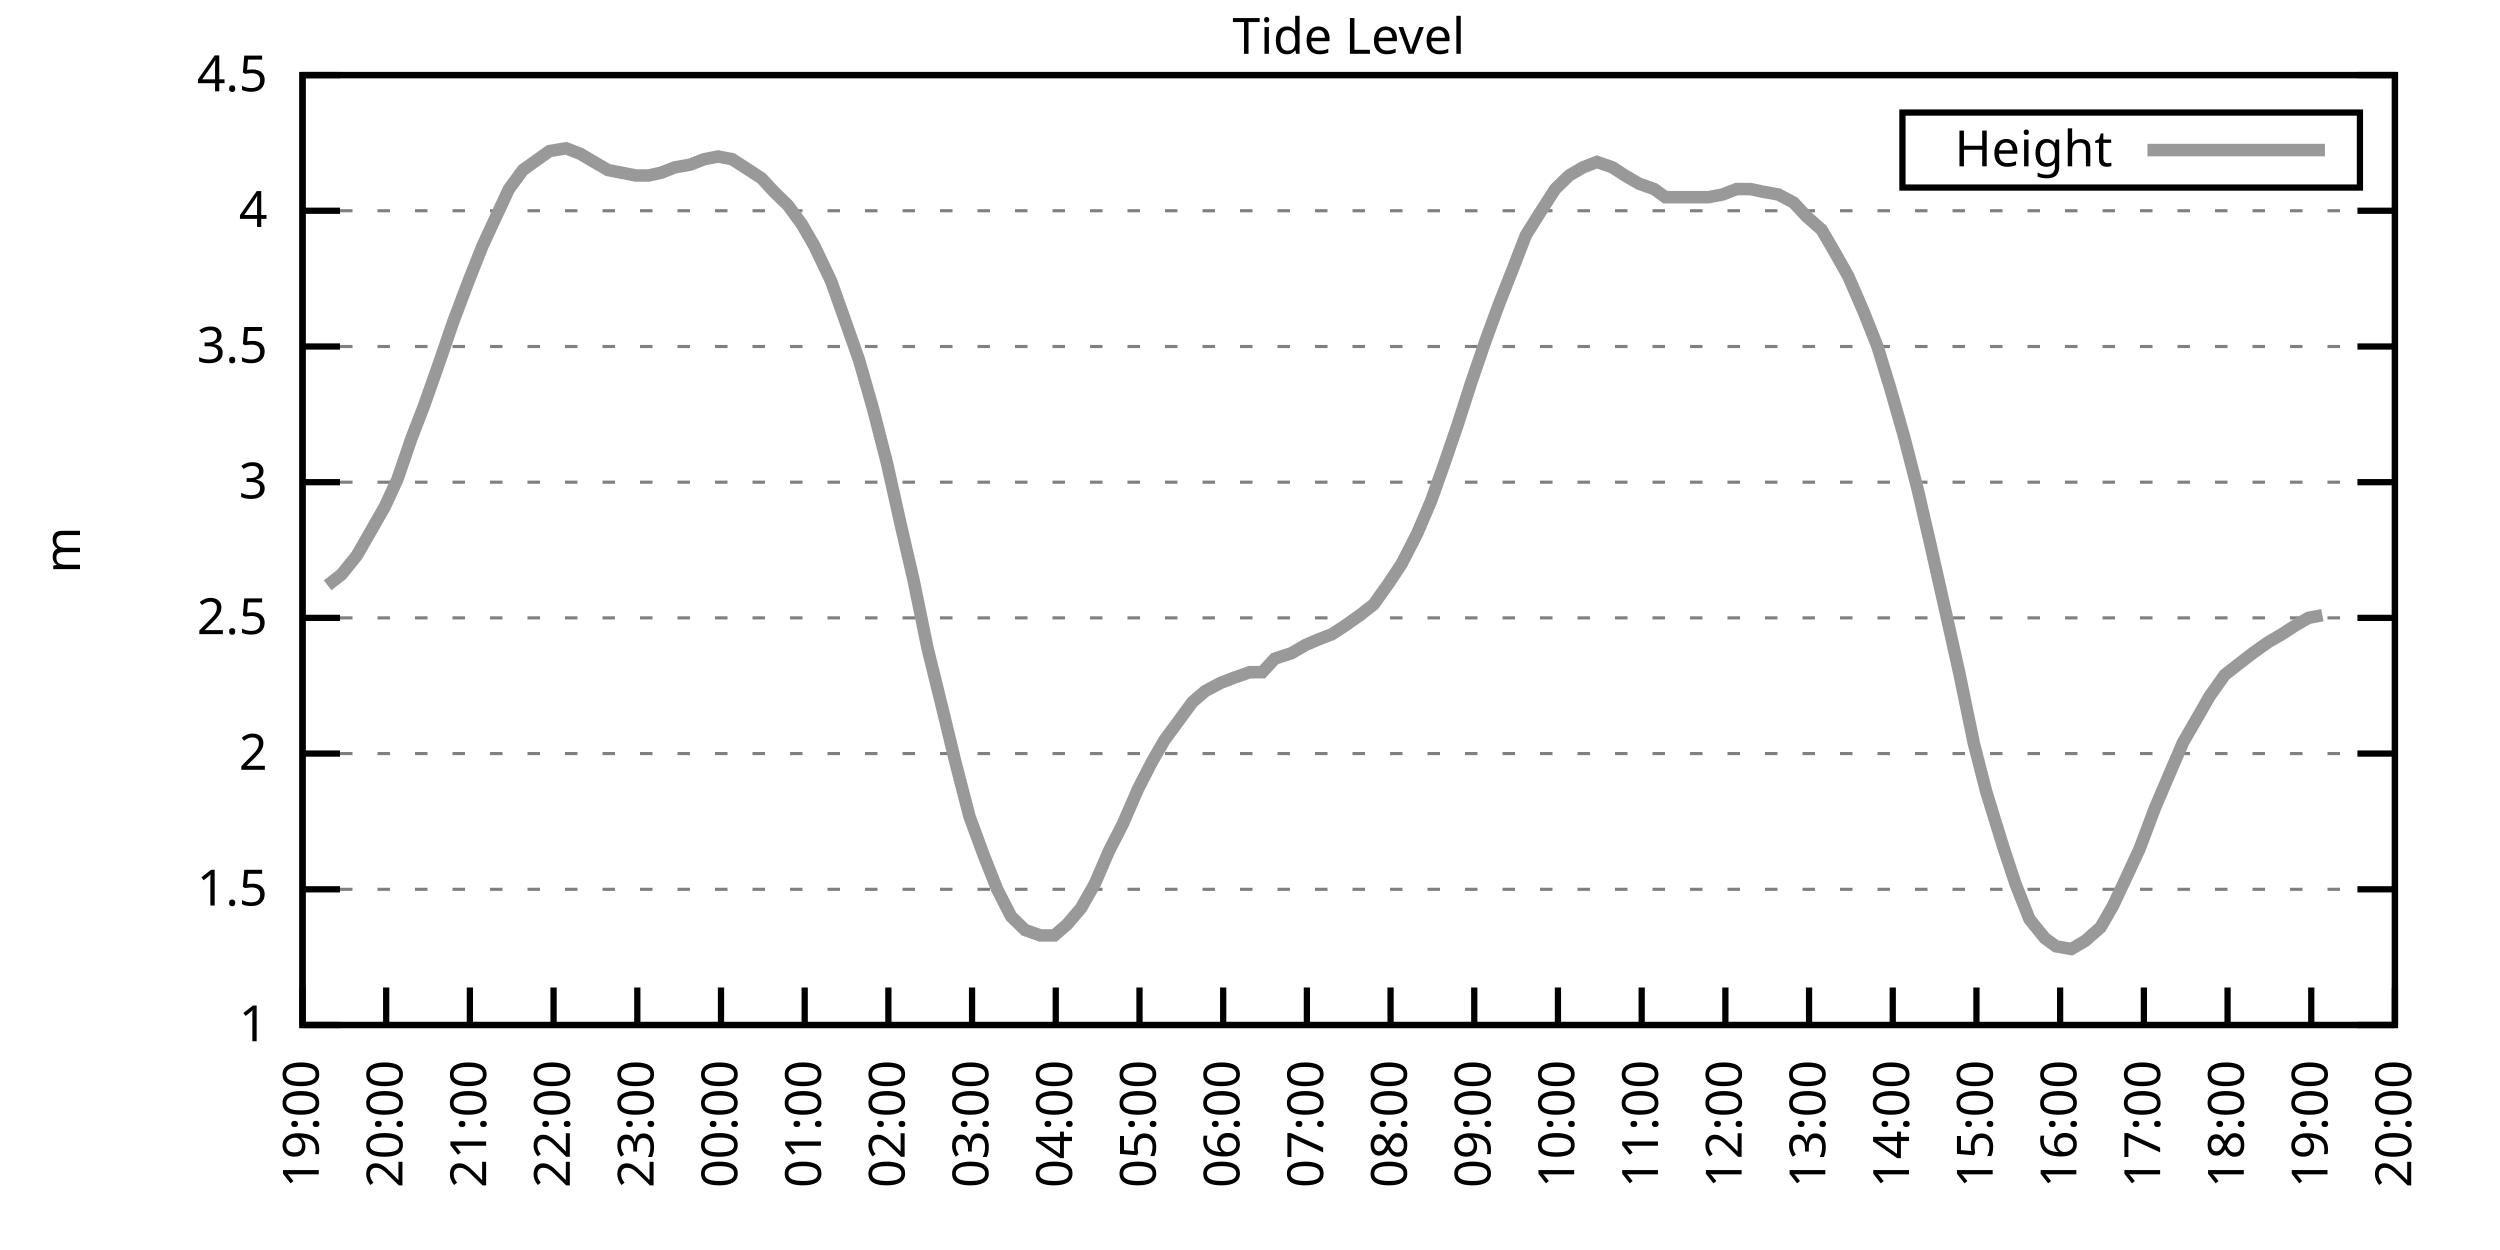
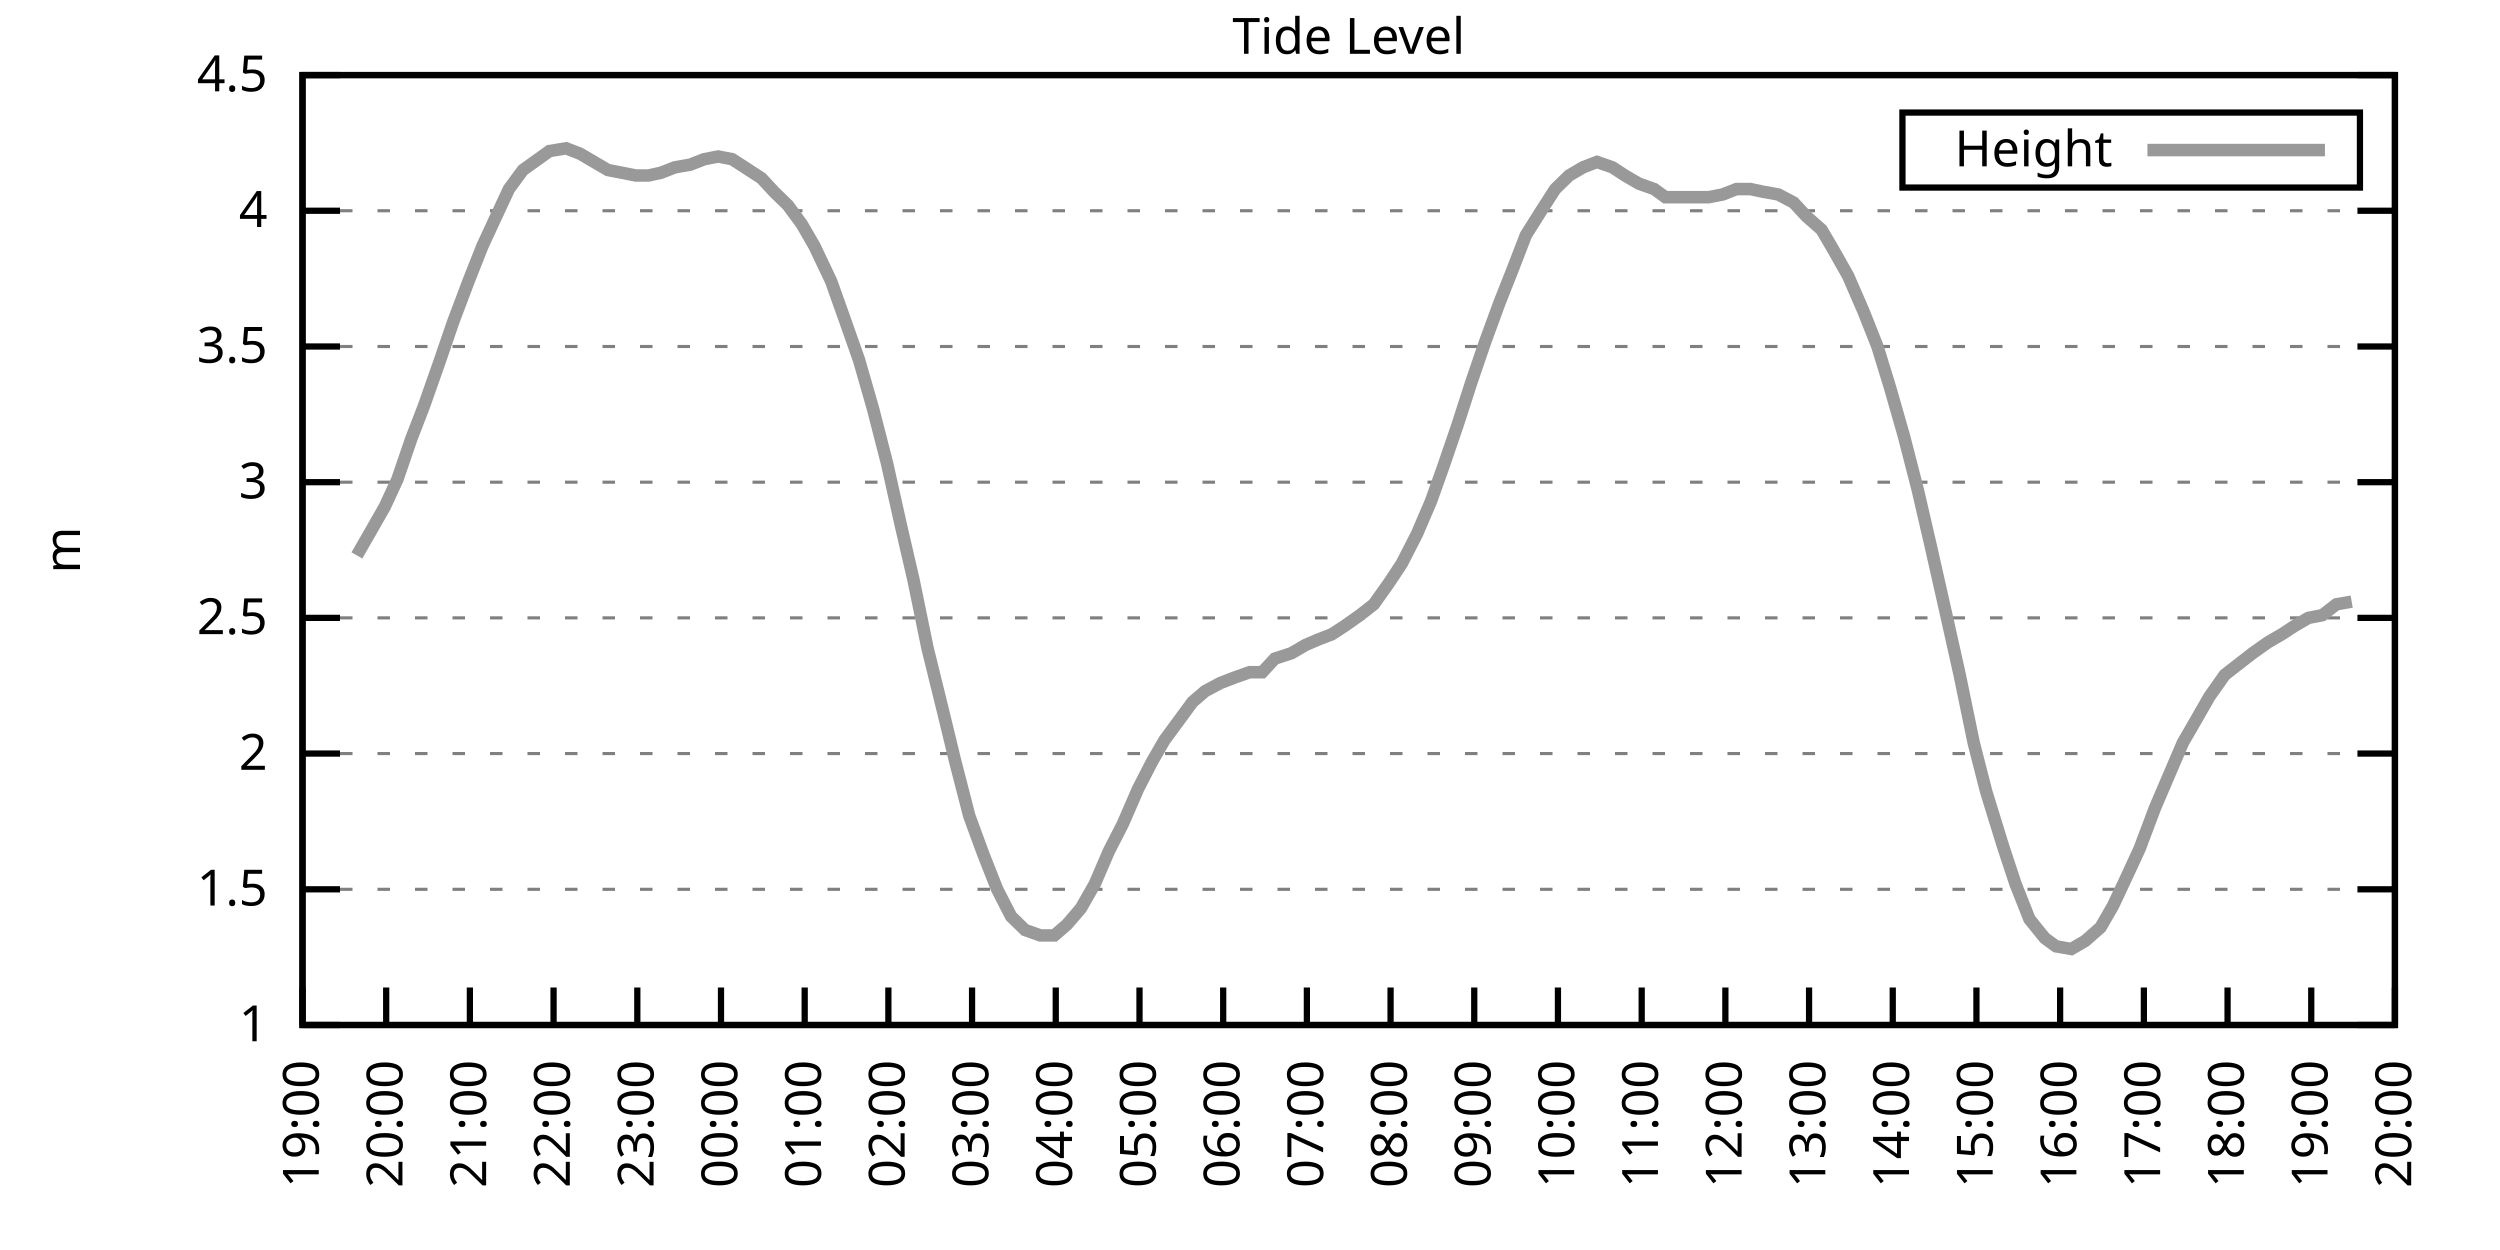
<svg xmlns="http://www.w3.org/2000/svg" xmlns:xlink="http://www.w3.org/1999/xlink" width="400" height="200" viewBox="0 0 400 200">
  <g id="gnuplot_canvas">
    <rect x="0" y="0" width="400" height="200" fill="none" />
    <defs>
      <circle id="gpDot" r="0.5" stroke-width="0.5" stroke="currentColor" />
      <path id="gpPt0" stroke-width="0.333" stroke="currentColor" d="M-1,0 h2 M0,-1 v2" />
      <path id="gpPt1" stroke-width="0.333" stroke="currentColor" d="M-1,-1 L1,1 M1,-1 L-1,1" />
      <path id="gpPt2" stroke-width="0.333" stroke="currentColor" d="M-1,0 L1,0 M0,-1 L0,1 M-1,-1 L1,1 M-1,1 L1,-1" />
      <rect id="gpPt3" stroke-width="0.333" stroke="currentColor" x="-1" y="-1" width="2" height="2" />
      <rect id="gpPt4" stroke-width="0.333" stroke="currentColor" fill="currentColor" x="-1" y="-1" width="2" height="2" />
      <circle id="gpPt5" stroke-width="0.333" stroke="currentColor" cx="0" cy="0" r="1" />
      <use xlink:href="#gpPt5" id="gpPt6" fill="currentColor" stroke="none" />
      <path id="gpPt7" stroke-width="0.333" stroke="currentColor" d="M0,-1.33 L-1.33,0.67 L1.33,0.67 z" />
      <use xlink:href="#gpPt7" id="gpPt8" fill="currentColor" stroke="none" />
      <use xlink:href="#gpPt7" id="gpPt9" stroke="currentColor" transform="rotate(180)" />
      <use xlink:href="#gpPt9" id="gpPt10" fill="currentColor" stroke="none" />
      <use xlink:href="#gpPt3" id="gpPt11" stroke="currentColor" transform="rotate(45)" />
      <use xlink:href="#gpPt11" id="gpPt12" fill="currentColor" stroke="none" />
      <path id="gpPt13" stroke-width="0.333" stroke="currentColor" d="M0,1.330 L1.265,0.411 L0.782,-1.067 L-0.782,-1.076 L-1.265,0.411 z" />
      <use xlink:href="#gpPt13" id="gpPt14" fill="currentColor" stroke="none" />
      <filter id="textbox" filterUnits="objectBoundingBox" x="0" y="0" height="1" width="1">
        <feFlood flood-color="white" flood-opacity="1" result="bgnd" />
        <feComposite in="SourceGraphic" in2="bgnd" operator="atop" />
      </filter>
      <filter id="greybox" filterUnits="objectBoundingBox" x="0" y="0" height="1" width="1">
        <feFlood flood-color="lightgrey" flood-opacity="1" result="grey" />
        <feComposite in="SourceGraphic" in2="grey" operator="atop" />
      </filter>
    </defs>
    <g fill="none" color="white" stroke="currentColor" stroke-width="1.00" stroke-linecap="butt" stroke-linejoin="miter">
</g>
    <g fill="none" color="black" stroke="currentColor" stroke-width="1.00" stroke-linecap="butt" stroke-linejoin="miter">
      <g stroke="none" shape-rendering="crispEdges">
        <polygon fill="rgb(255, 255, 255)" points="48.40,164.00 383.18,164.00 383.18,12.02 48.40,12.02 " />
      </g>
    </g>
    <g fill="none" color="black" stroke="currentColor" stroke-width="1.00" stroke-linecap="butt" stroke-linejoin="miter">
</g>
    <g fill="none" color="black" stroke="black" stroke-width="0.50" stroke-linecap="butt" stroke-linejoin="miter">
</g>
    <g fill="none" color="gray" stroke="currentColor" stroke-width="0.50" stroke-linecap="butt" stroke-linejoin="miter">
      <path stroke="gray" stroke-dasharray="2,4" class="gridline" d="M48.40,164.00 L383.19,164.00  " />
    </g>
    <g fill="none" color="gray" stroke="gray" stroke-width="1.00" stroke-linecap="butt" stroke-linejoin="miter">
</g>
    <g fill="none" color="black" stroke="currentColor" stroke-width="1.00" stroke-linecap="butt" stroke-linejoin="miter">
      <path stroke="black" d="M48.40,164.00 L54.40,164.00 M383.19,164.00 L377.19,164.00  " />
      <g transform="translate(42.80,166.60)" stroke="none" fill="black" font-family="Sans" font-size="8.00" text-anchor="end">
        <text>
          <tspan font-family="Sans"> 1</tspan>
        </text>
      </g>
    </g>
    <g fill="none" color="black" stroke="currentColor" stroke-width="1.00" stroke-linecap="butt" stroke-linejoin="miter">
</g>
    <g fill="none" color="black" stroke="black" stroke-width="0.50" stroke-linecap="butt" stroke-linejoin="miter">
</g>
    <g fill="none" color="gray" stroke="currentColor" stroke-width="0.50" stroke-linecap="butt" stroke-linejoin="miter">
      <path stroke="gray" stroke-dasharray="2,4" class="gridline" d="M48.40,142.29 L383.19,142.29  " />
    </g>
    <g fill="none" color="gray" stroke="gray" stroke-width="1.00" stroke-linecap="butt" stroke-linejoin="miter">
</g>
    <g fill="none" color="black" stroke="currentColor" stroke-width="1.00" stroke-linecap="butt" stroke-linejoin="miter">
      <path stroke="black" d="M48.40,142.29 L54.40,142.29 M383.19,142.29 L377.19,142.29  " />
      <g transform="translate(42.80,144.89)" stroke="none" fill="black" font-family="Sans" font-size="8.00" text-anchor="end">
        <text>
          <tspan font-family="Sans"> 1.5</tspan>
        </text>
      </g>
    </g>
    <g fill="none" color="black" stroke="currentColor" stroke-width="1.00" stroke-linecap="butt" stroke-linejoin="miter">
</g>
    <g fill="none" color="black" stroke="black" stroke-width="0.50" stroke-linecap="butt" stroke-linejoin="miter">
</g>
    <g fill="none" color="gray" stroke="currentColor" stroke-width="0.50" stroke-linecap="butt" stroke-linejoin="miter">
      <path stroke="gray" stroke-dasharray="2,4" class="gridline" d="M48.40,120.57 L383.19,120.57  " />
    </g>
    <g fill="none" color="gray" stroke="gray" stroke-width="1.00" stroke-linecap="butt" stroke-linejoin="miter">
</g>
    <g fill="none" color="black" stroke="currentColor" stroke-width="1.00" stroke-linecap="butt" stroke-linejoin="miter">
      <path stroke="black" d="M48.40,120.57 L54.40,120.57 M383.19,120.57 L377.19,120.57  " />
      <g transform="translate(42.80,123.17)" stroke="none" fill="black" font-family="Sans" font-size="8.00" text-anchor="end">
        <text>
          <tspan font-family="Sans"> 2</tspan>
        </text>
      </g>
    </g>
    <g fill="none" color="black" stroke="currentColor" stroke-width="1.00" stroke-linecap="butt" stroke-linejoin="miter">
</g>
    <g fill="none" color="black" stroke="black" stroke-width="0.50" stroke-linecap="butt" stroke-linejoin="miter">
</g>
    <g fill="none" color="gray" stroke="currentColor" stroke-width="0.50" stroke-linecap="butt" stroke-linejoin="miter">
      <path stroke="gray" stroke-dasharray="2,4" class="gridline" d="M48.40,98.86 L383.19,98.86  " />
    </g>
    <g fill="none" color="gray" stroke="gray" stroke-width="1.00" stroke-linecap="butt" stroke-linejoin="miter">
</g>
    <g fill="none" color="black" stroke="currentColor" stroke-width="1.00" stroke-linecap="butt" stroke-linejoin="miter">
      <path stroke="black" d="M48.40,98.86 L54.40,98.86 M383.19,98.86 L377.19,98.86  " />
      <g transform="translate(42.80,101.46)" stroke="none" fill="black" font-family="Sans" font-size="8.00" text-anchor="end">
        <text>
          <tspan font-family="Sans"> 2.5</tspan>
        </text>
      </g>
    </g>
    <g fill="none" color="black" stroke="currentColor" stroke-width="1.00" stroke-linecap="butt" stroke-linejoin="miter">
</g>
    <g fill="none" color="black" stroke="black" stroke-width="0.50" stroke-linecap="butt" stroke-linejoin="miter">
</g>
    <g fill="none" color="gray" stroke="currentColor" stroke-width="0.50" stroke-linecap="butt" stroke-linejoin="miter">
      <path stroke="gray" stroke-dasharray="2,4" class="gridline" d="M48.40,77.15 L383.19,77.15  " />
    </g>
    <g fill="none" color="gray" stroke="gray" stroke-width="1.00" stroke-linecap="butt" stroke-linejoin="miter">
</g>
    <g fill="none" color="black" stroke="currentColor" stroke-width="1.00" stroke-linecap="butt" stroke-linejoin="miter">
      <path stroke="black" d="M48.40,77.15 L54.40,77.15 M383.19,77.15 L377.19,77.15  " />
      <g transform="translate(42.80,79.75)" stroke="none" fill="black" font-family="Sans" font-size="8.00" text-anchor="end">
        <text>
          <tspan font-family="Sans"> 3</tspan>
        </text>
      </g>
    </g>
    <g fill="none" color="black" stroke="currentColor" stroke-width="1.00" stroke-linecap="butt" stroke-linejoin="miter">
</g>
    <g fill="none" color="black" stroke="black" stroke-width="0.50" stroke-linecap="butt" stroke-linejoin="miter">
</g>
    <g fill="none" color="gray" stroke="currentColor" stroke-width="0.50" stroke-linecap="butt" stroke-linejoin="miter">
      <path stroke="gray" stroke-dasharray="2,4" class="gridline" d="M48.40,55.44 L383.19,55.44  " />
    </g>
    <g fill="none" color="gray" stroke="gray" stroke-width="1.00" stroke-linecap="butt" stroke-linejoin="miter">
</g>
    <g fill="none" color="black" stroke="currentColor" stroke-width="1.00" stroke-linecap="butt" stroke-linejoin="miter">
      <path stroke="black" d="M48.40,55.44 L54.40,55.44 M383.19,55.44 L377.19,55.44  " />
      <g transform="translate(42.80,58.04)" stroke="none" fill="black" font-family="Sans" font-size="8.00" text-anchor="end">
        <text>
          <tspan font-family="Sans"> 3.5</tspan>
        </text>
      </g>
    </g>
    <g fill="none" color="black" stroke="currentColor" stroke-width="1.00" stroke-linecap="butt" stroke-linejoin="miter">
</g>
    <g fill="none" color="black" stroke="black" stroke-width="0.50" stroke-linecap="butt" stroke-linejoin="miter">
</g>
    <g fill="none" color="gray" stroke="currentColor" stroke-width="0.50" stroke-linecap="butt" stroke-linejoin="miter">
      <path stroke="gray" stroke-dasharray="2,4" class="gridline" d="M48.40,33.72 L383.19,33.72  " />
    </g>
    <g fill="none" color="gray" stroke="gray" stroke-width="1.00" stroke-linecap="butt" stroke-linejoin="miter">
</g>
    <g fill="none" color="black" stroke="currentColor" stroke-width="1.00" stroke-linecap="butt" stroke-linejoin="miter">
      <path stroke="black" d="M48.40,33.72 L54.40,33.72 M383.19,33.72 L377.19,33.72  " />
      <g transform="translate(42.80,36.32)" stroke="none" fill="black" font-family="Sans" font-size="8.00" text-anchor="end">
        <text>
          <tspan font-family="Sans"> 4</tspan>
        </text>
      </g>
    </g>
    <g fill="none" color="black" stroke="currentColor" stroke-width="1.00" stroke-linecap="butt" stroke-linejoin="miter">
</g>
    <g fill="none" color="black" stroke="black" stroke-width="0.50" stroke-linecap="butt" stroke-linejoin="miter">
</g>
    <g fill="none" color="gray" stroke="currentColor" stroke-width="0.50" stroke-linecap="butt" stroke-linejoin="miter">
      <path stroke="gray" stroke-dasharray="2,4" class="gridline" d="M48.40,12.01 L383.19,12.01  " />
    </g>
    <g fill="none" color="gray" stroke="gray" stroke-width="1.00" stroke-linecap="butt" stroke-linejoin="miter">
</g>
    <g fill="none" color="black" stroke="currentColor" stroke-width="1.00" stroke-linecap="butt" stroke-linejoin="miter">
      <path stroke="black" d="M48.40,12.01 L54.40,12.01 M383.19,12.01 L377.19,12.01  " />
      <g transform="translate(42.80,14.61)" stroke="none" fill="black" font-family="Sans" font-size="8.00" text-anchor="end">
        <text>
          <tspan font-family="Sans"> 4.5</tspan>
        </text>
      </g>
    </g>
    <g fill="none" color="black" stroke="currentColor" stroke-width="1.00" stroke-linecap="butt" stroke-linejoin="miter">
      <path stroke="black" d="M48.40,164.00 L48.40,158.00  " />
      <g transform="translate(51.00,169.60) rotate(270.00)" stroke="none" fill="black" font-family="Sans" font-size="8.00" text-anchor="end">
        <text>
          <tspan font-family="Sans">19:00</tspan>
        </text>
      </g>
    </g>
    <g fill="none" color="black" stroke="currentColor" stroke-width="1.00" stroke-linecap="butt" stroke-linejoin="miter">
      <path stroke="black" d="M61.79,164.00 L61.79,158.00  " />
      <g transform="translate(64.39,169.60) rotate(270.00)" stroke="none" fill="black" font-family="Sans" font-size="8.00" text-anchor="end">
        <text>
          <tspan font-family="Sans">20:00</tspan>
        </text>
      </g>
    </g>
    <g fill="none" color="black" stroke="currentColor" stroke-width="1.00" stroke-linecap="butt" stroke-linejoin="miter">
      <path stroke="black" d="M75.18,164.00 L75.18,158.00  " />
      <g transform="translate(77.78,169.60) rotate(270.00)" stroke="none" fill="black" font-family="Sans" font-size="8.00" text-anchor="end">
        <text>
          <tspan font-family="Sans">21:00</tspan>
        </text>
      </g>
    </g>
    <g fill="none" color="black" stroke="currentColor" stroke-width="1.00" stroke-linecap="butt" stroke-linejoin="miter">
      <path stroke="black" d="M88.57,164.00 L88.57,158.00  " />
      <g transform="translate(91.17,169.60) rotate(270.00)" stroke="none" fill="black" font-family="Sans" font-size="8.00" text-anchor="end">
        <text>
          <tspan font-family="Sans">22:00</tspan>
        </text>
      </g>
    </g>
    <g fill="none" color="black" stroke="currentColor" stroke-width="1.00" stroke-linecap="butt" stroke-linejoin="miter">
      <path stroke="black" d="M101.97,164.00 L101.97,158.00  " />
      <g transform="translate(104.57,169.60) rotate(270.00)" stroke="none" fill="black" font-family="Sans" font-size="8.00" text-anchor="end">
        <text>
          <tspan font-family="Sans">23:00</tspan>
        </text>
      </g>
    </g>
    <g fill="none" color="black" stroke="currentColor" stroke-width="1.00" stroke-linecap="butt" stroke-linejoin="miter">
      <path stroke="black" d="M115.36,164.00 L115.36,158.00  " />
      <g transform="translate(117.96,169.60) rotate(270.00)" stroke="none" fill="black" font-family="Sans" font-size="8.00" text-anchor="end">
        <text>
          <tspan font-family="Sans">00:00</tspan>
        </text>
      </g>
    </g>
    <g fill="none" color="black" stroke="currentColor" stroke-width="1.00" stroke-linecap="butt" stroke-linejoin="miter">
      <path stroke="black" d="M128.75,164.00 L128.75,158.00  " />
      <g transform="translate(131.35,169.60) rotate(270.00)" stroke="none" fill="black" font-family="Sans" font-size="8.00" text-anchor="end">
        <text>
          <tspan font-family="Sans">01:00</tspan>
        </text>
      </g>
    </g>
    <g fill="none" color="black" stroke="currentColor" stroke-width="1.00" stroke-linecap="butt" stroke-linejoin="miter">
      <path stroke="black" d="M142.14,164.00 L142.14,158.00  " />
      <g transform="translate(144.74,169.60) rotate(270.00)" stroke="none" fill="black" font-family="Sans" font-size="8.00" text-anchor="end">
        <text>
          <tspan font-family="Sans">02:00</tspan>
        </text>
      </g>
    </g>
    <g fill="none" color="black" stroke="currentColor" stroke-width="1.00" stroke-linecap="butt" stroke-linejoin="miter">
      <path stroke="black" d="M155.53,164.00 L155.53,158.00  " />
      <g transform="translate(158.13,169.60) rotate(270.00)" stroke="none" fill="black" font-family="Sans" font-size="8.00" text-anchor="end">
        <text>
          <tspan font-family="Sans">03:00</tspan>
        </text>
      </g>
    </g>
    <g fill="none" color="black" stroke="currentColor" stroke-width="1.00" stroke-linecap="butt" stroke-linejoin="miter">
      <path stroke="black" d="M168.92,164.00 L168.92,158.00  " />
      <g transform="translate(171.52,169.60) rotate(270.00)" stroke="none" fill="black" font-family="Sans" font-size="8.00" text-anchor="end">
        <text>
          <tspan font-family="Sans">04:00</tspan>
        </text>
      </g>
    </g>
    <g fill="none" color="black" stroke="currentColor" stroke-width="1.00" stroke-linecap="butt" stroke-linejoin="miter">
      <path stroke="black" d="M182.32,164.00 L182.32,158.00  " />
      <g transform="translate(184.92,169.60) rotate(270.00)" stroke="none" fill="black" font-family="Sans" font-size="8.00" text-anchor="end">
        <text>
          <tspan font-family="Sans">05:00</tspan>
        </text>
      </g>
    </g>
    <g fill="none" color="black" stroke="currentColor" stroke-width="1.00" stroke-linecap="butt" stroke-linejoin="miter">
      <path stroke="black" d="M195.71,164.00 L195.71,158.00  " />
      <g transform="translate(198.31,169.60) rotate(270.00)" stroke="none" fill="black" font-family="Sans" font-size="8.00" text-anchor="end">
        <text>
          <tspan font-family="Sans">06:00</tspan>
        </text>
      </g>
    </g>
    <g fill="none" color="black" stroke="currentColor" stroke-width="1.00" stroke-linecap="butt" stroke-linejoin="miter">
      <path stroke="black" d="M209.10,164.00 L209.10,158.00  " />
      <g transform="translate(211.70,169.60) rotate(270.00)" stroke="none" fill="black" font-family="Sans" font-size="8.00" text-anchor="end">
        <text>
          <tspan font-family="Sans">07:00</tspan>
        </text>
      </g>
    </g>
    <g fill="none" color="black" stroke="currentColor" stroke-width="1.00" stroke-linecap="butt" stroke-linejoin="miter">
      <path stroke="black" d="M222.49,164.00 L222.49,158.00  " />
      <g transform="translate(225.09,169.60) rotate(270.00)" stroke="none" fill="black" font-family="Sans" font-size="8.00" text-anchor="end">
        <text>
          <tspan font-family="Sans">08:00</tspan>
        </text>
      </g>
    </g>
    <g fill="none" color="black" stroke="currentColor" stroke-width="1.00" stroke-linecap="butt" stroke-linejoin="miter">
      <path stroke="black" d="M235.88,164.00 L235.88,158.00  " />
      <g transform="translate(238.48,169.60) rotate(270.00)" stroke="none" fill="black" font-family="Sans" font-size="8.00" text-anchor="end">
        <text>
          <tspan font-family="Sans">09:00</tspan>
        </text>
      </g>
    </g>
    <g fill="none" color="black" stroke="currentColor" stroke-width="1.00" stroke-linecap="butt" stroke-linejoin="miter">
      <path stroke="black" d="M249.27,164.00 L249.27,158.00  " />
      <g transform="translate(251.87,169.60) rotate(270.00)" stroke="none" fill="black" font-family="Sans" font-size="8.00" text-anchor="end">
        <text>
          <tspan font-family="Sans">10:00</tspan>
        </text>
      </g>
    </g>
    <g fill="none" color="black" stroke="currentColor" stroke-width="1.00" stroke-linecap="butt" stroke-linejoin="miter">
      <path stroke="black" d="M262.67,164.00 L262.67,158.00  " />
      <g transform="translate(265.27,169.60) rotate(270.00)" stroke="none" fill="black" font-family="Sans" font-size="8.00" text-anchor="end">
        <text>
          <tspan font-family="Sans">11:00</tspan>
        </text>
      </g>
    </g>
    <g fill="none" color="black" stroke="currentColor" stroke-width="1.00" stroke-linecap="butt" stroke-linejoin="miter">
      <path stroke="black" d="M276.06,164.00 L276.06,158.00  " />
      <g transform="translate(278.66,169.60) rotate(270.00)" stroke="none" fill="black" font-family="Sans" font-size="8.00" text-anchor="end">
        <text>
          <tspan font-family="Sans">12:00</tspan>
        </text>
      </g>
    </g>
    <g fill="none" color="black" stroke="currentColor" stroke-width="1.00" stroke-linecap="butt" stroke-linejoin="miter">
      <path stroke="black" d="M289.45,164.00 L289.45,158.00  " />
      <g transform="translate(292.05,169.60) rotate(270.00)" stroke="none" fill="black" font-family="Sans" font-size="8.00" text-anchor="end">
        <text>
          <tspan font-family="Sans">13:00</tspan>
        </text>
      </g>
    </g>
    <g fill="none" color="black" stroke="currentColor" stroke-width="1.00" stroke-linecap="butt" stroke-linejoin="miter">
      <path stroke="black" d="M302.84,164.00 L302.84,158.00  " />
      <g transform="translate(305.44,169.60) rotate(270.00)" stroke="none" fill="black" font-family="Sans" font-size="8.00" text-anchor="end">
        <text>
          <tspan font-family="Sans">14:00</tspan>
        </text>
      </g>
    </g>
    <g fill="none" color="black" stroke="currentColor" stroke-width="1.00" stroke-linecap="butt" stroke-linejoin="miter">
      <path stroke="black" d="M316.23,164.00 L316.23,158.00  " />
      <g transform="translate(318.83,169.60) rotate(270.00)" stroke="none" fill="black" font-family="Sans" font-size="8.00" text-anchor="end">
        <text>
          <tspan font-family="Sans">15:00</tspan>
        </text>
      </g>
    </g>
    <g fill="none" color="black" stroke="currentColor" stroke-width="1.00" stroke-linecap="butt" stroke-linejoin="miter">
      <path stroke="black" d="M329.62,164.00 L329.62,158.00  " />
      <g transform="translate(332.22,169.60) rotate(270.00)" stroke="none" fill="black" font-family="Sans" font-size="8.00" text-anchor="end">
        <text>
          <tspan font-family="Sans">16:00</tspan>
        </text>
      </g>
    </g>
    <g fill="none" color="black" stroke="currentColor" stroke-width="1.00" stroke-linecap="butt" stroke-linejoin="miter">
      <path stroke="black" d="M343.02,164.00 L343.02,158.00  " />
      <g transform="translate(345.62,169.60) rotate(270.00)" stroke="none" fill="black" font-family="Sans" font-size="8.00" text-anchor="end">
        <text>
          <tspan font-family="Sans">17:00</tspan>
        </text>
      </g>
    </g>
    <g fill="none" color="black" stroke="currentColor" stroke-width="1.00" stroke-linecap="butt" stroke-linejoin="miter">
      <path stroke="black" d="M356.41,164.00 L356.41,158.00  " />
      <g transform="translate(359.01,169.60) rotate(270.00)" stroke="none" fill="black" font-family="Sans" font-size="8.00" text-anchor="end">
        <text>
          <tspan font-family="Sans">18:00</tspan>
        </text>
      </g>
    </g>
    <g fill="none" color="black" stroke="currentColor" stroke-width="1.00" stroke-linecap="butt" stroke-linejoin="miter">
      <path stroke="black" d="M369.80,164.00 L369.80,158.00  " />
      <g transform="translate(372.40,169.60) rotate(270.00)" stroke="none" fill="black" font-family="Sans" font-size="8.00" text-anchor="end">
        <text>
          <tspan font-family="Sans">19:00</tspan>
        </text>
      </g>
    </g>
    <g fill="none" color="black" stroke="currentColor" stroke-width="1.00" stroke-linecap="butt" stroke-linejoin="miter">
      <path stroke="black" d="M383.19,164.00 L383.19,158.00  " />
      <g transform="translate(385.79,169.60) rotate(270.00)" stroke="none" fill="black" font-family="Sans" font-size="8.00" text-anchor="end">
        <text>
          <tspan font-family="Sans">20:00</tspan>
        </text>
      </g>
    </g>
    <g fill="none" color="black" stroke="currentColor" stroke-width="1.00" stroke-linecap="butt" stroke-linejoin="miter">
</g>
    <g fill="none" color="black" stroke="currentColor" stroke-width="1.00" stroke-linecap="butt" stroke-linejoin="miter">
      <path stroke="black" d="M48.40,12.01 L48.40,164.00 L383.19,164.00 L383.19,12.01 L48.40,12.01 Z  " />
    </g>
    <g fill="none" color="black" stroke="currentColor" stroke-width="1.00" stroke-linecap="butt" stroke-linejoin="miter">
</g>
    <g fill="none" color="black" stroke="currentColor" stroke-width="1.00" stroke-linecap="butt" stroke-linejoin="miter">
      <path stroke="black" d="M304.39,30.01 L304.39,18.01 L377.59,18.01 L377.59,30.01 L304.39,30.01 Z  " />
    </g>
    <g id="Tide_level_plot_1">
      <g fill="none" color="white" stroke="black" stroke-width="2.00" stroke-linecap="butt" stroke-linejoin="miter">
</g>
      <g fill="none" color="black" stroke="currentColor" stroke-width="2.00" stroke-linecap="butt" stroke-linejoin="miter">
        <g transform="translate(337.99,26.61)" stroke="none" fill="black" font-family="Sans" font-size="8.00" text-anchor="end">
          <text>
            <tspan font-family="Sans">Height</tspan>
          </text>
        </g>
      </g>
      <g fill="none" color="black" stroke="currentColor" stroke-width="2.00" stroke-linecap="butt" stroke-linejoin="miter">
-         <path stroke="rgb(153, 153, 153)" d="M343.59,24.01 L371.99,24.01 M52.42,93.65 L54.65,91.91 L57.10,88.87 L59.34,84.97 L61.57,81.06 L63.58,76.71   L65.81,70.20 L67.82,64.99 L70.27,58.04 L72.50,51.53 L74.96,45.01 L77.19,39.37 L79.20,35.03 L81.43,30.25   L83.66,27.21 L87.91,24.17 L90.58,23.73 L92.82,24.60 L95.05,25.91 L97.28,27.21 L99.51,27.64 L101.74,28.08   L103.75,28.08 L105.76,27.64 L107.99,26.77 L110.45,26.34 L112.68,25.47 L114.91,25.04 L117.14,25.47 L119.15,26.77   L121.83,28.51 L123.84,30.68 L126.07,32.85 L128.30,35.89 L130.31,39.37 L132.99,45.01 L135.00,50.66 L137.45,57.61   L139.69,65.42 L141.92,74.11 L144.15,84.10 L146.16,92.78 L148.39,103.64 L150.85,113.63 L152.85,121.88 L155.09,130.56   L157.32,136.64 L159.55,142.29 L161.78,146.63 L164.01,148.80 L166.47,149.67 L168.70,149.67 L170.71,147.93 L172.94,145.33   L175.17,141.42 L177.41,136.21 L179.64,131.86 L182.09,126.22 L184.32,121.88 L186.33,118.40 L188.57,115.36 L190.80,112.32   L192.81,110.59 L195.26,109.28 L197.49,108.42 L199.95,107.55 L201.96,107.55 L203.97,105.38 L206.64,104.51 L208.88,103.20   L210.88,102.34 L213.12,101.47 L215.13,100.16 L217.58,98.43 L219.81,96.69 L222.27,93.22 L224.28,90.18 L226.73,85.40   L228.96,80.19 L230.97,74.54 L233.20,68.03 L235.44,61.08 L237.67,54.57 L239.90,48.49 L242.13,42.84 L244.14,37.63   L246.60,33.72 L248.83,30.25 L251.06,28.08 L253.29,26.77 L255.52,25.91 L257.98,26.77 L259.99,28.08 L262.22,29.38   L264.67,30.25 L266.46,31.55 L268.92,31.55 L271.37,31.55 L273.38,31.55 L275.61,31.12 L277.84,30.25 L280.07,30.25   L282.08,30.68 L284.54,31.12 L286.99,32.42 L289.00,34.59 L291.46,36.76 L293.24,39.80 L295.70,44.15 L298.15,49.79   L300.39,55.44 L302.39,61.95 L304.63,69.77 L306.86,78.45 L308.87,87.14 L311.32,97.99 L313.55,107.98 L315.79,118.84   L317.79,126.65 L320.47,135.34 L322.48,141.42 L324.71,147.06 L327.17,150.10 L328.95,151.41 L331.41,151.84 L333.64,150.54   L336.10,148.37 L338.10,144.89 L340.34,140.12 L342.35,135.77 L344.80,129.26 L347.03,124.05 L349.26,118.84 L351.27,115.36   L353.51,111.45 L355.96,107.98 L358.19,106.24 L360.42,104.51 L362.88,102.77 L365.11,101.47 L367.12,100.16 L369.35,98.86   L371.58,98.43  " />
+         <path stroke="rgb(153, 153, 153)" d="M343.59,24.01 L371.99,24.01 M57.10,88.87 L59.34,84.97 L61.57,81.06 L63.58,76.71 L65.81,70.20 L67.82,64.99   L70.27,58.04 L72.50,51.53 L74.96,45.01 L77.19,39.37 L79.20,35.03 L81.43,30.25 L83.66,27.21 L87.91,24.17   L90.58,23.73 L92.82,24.60 L95.05,25.91 L97.28,27.21 L99.51,27.64 L101.74,28.08 L103.75,28.08 L105.76,27.64   L107.99,26.77 L110.45,26.34 L112.68,25.47 L114.91,25.04 L117.14,25.47 L119.15,26.77 L121.83,28.51 L123.84,30.68   L126.07,32.85 L128.30,35.89 L130.31,39.37 L132.99,45.01 L135.00,50.66 L137.45,57.61 L139.69,65.42 L141.92,74.11   L144.15,84.10 L146.16,92.78 L148.39,103.64 L150.85,113.63 L152.85,121.88 L155.09,130.56 L157.32,136.64 L159.55,142.29   L161.78,146.63 L164.01,148.80 L166.47,149.67 L168.70,149.67 L170.71,147.93 L172.94,145.33 L175.17,141.42 L177.41,136.21   L179.64,131.86 L182.09,126.22 L184.32,121.88 L186.33,118.40 L188.57,115.36 L190.80,112.32 L192.81,110.59 L195.26,109.28   L197.49,108.42 L199.95,107.55 L201.96,107.55 L203.97,105.38 L206.64,104.51 L208.88,103.20 L210.88,102.34 L213.12,101.47   L215.13,100.16 L217.58,98.43 L219.81,96.69 L222.27,93.22 L224.28,90.18 L226.73,85.40 L228.96,80.19 L230.97,74.54   L233.20,68.03 L235.44,61.08 L237.67,54.57 L239.90,48.49 L242.13,42.84 L244.14,37.63 L246.60,33.72 L248.83,30.25   L251.06,28.08 L253.29,26.77 L255.52,25.91 L257.98,26.77 L259.99,28.08 L262.22,29.38 L264.67,30.25 L266.46,31.55   L268.92,31.55 L271.37,31.55 L273.38,31.55 L275.61,31.12 L277.84,30.25 L280.07,30.25 L282.08,30.68 L284.54,31.12   L286.99,32.42 L289.00,34.59 L291.46,36.76 L293.24,39.80 L295.70,44.15 L298.15,49.79 L300.39,55.44 L302.39,61.95   L304.63,69.77 L306.86,78.45 L308.87,87.14 L311.32,97.99 L313.55,107.98 L315.79,118.84 L317.79,126.65 L320.47,135.34   L322.48,141.42 L324.71,147.06 L327.17,150.10 L328.95,151.41 L331.41,151.84 L333.64,150.54 L336.10,148.37 L338.10,144.89   L340.34,140.12 L342.35,135.77 L344.80,129.26 L347.03,124.05 L349.26,118.84 L351.27,115.36 L353.51,111.45 L355.96,107.98   L358.19,106.24 L360.42,104.51 L362.88,102.77 L365.11,101.47 L367.12,100.16 L369.35,98.86 L371.58,98.43 L373.82,96.69   L376.27,96.26  " />
      </g>
    </g>
    <g fill="none" color="black" stroke="currentColor" stroke-width="2.00" stroke-linecap="butt" stroke-linejoin="miter">
</g>
    <g fill="none" color="black" stroke="black" stroke-width="1.00" stroke-linecap="butt" stroke-linejoin="miter">
</g>
    <g fill="none" color="black" stroke="currentColor" stroke-width="1.00" stroke-linecap="butt" stroke-linejoin="miter">
      <path stroke="black" d="M48.40,12.01 L48.40,164.00 L383.19,164.00 L383.19,12.01 L48.40,12.01 Z  " />
      <g transform="translate(12.80,88.01) rotate(270.00)" stroke="none" fill="black" font-family="Sans" font-size="8.00" text-anchor="middle">
        <text>
          <tspan font-family="Sans">m</tspan>
        </text>
      </g>
    </g>
    <g fill="none" color="black" stroke="currentColor" stroke-width="1.00" stroke-linecap="butt" stroke-linejoin="miter">
</g>
    <g fill="none" color="black" stroke="currentColor" stroke-width="1.00" stroke-linecap="butt" stroke-linejoin="miter">
      <g transform="translate(215.79,8.61)" stroke="none" fill="black" font-family="Sans" font-size="8.00" text-anchor="middle">
        <text>
          <tspan font-family="Sans">Tide Level</tspan>
        </text>
      </g>
    </g>
    <g fill="none" color="black" stroke="currentColor" stroke-width="1.00" stroke-linecap="butt" stroke-linejoin="miter">
</g>
  </g>
</svg>
